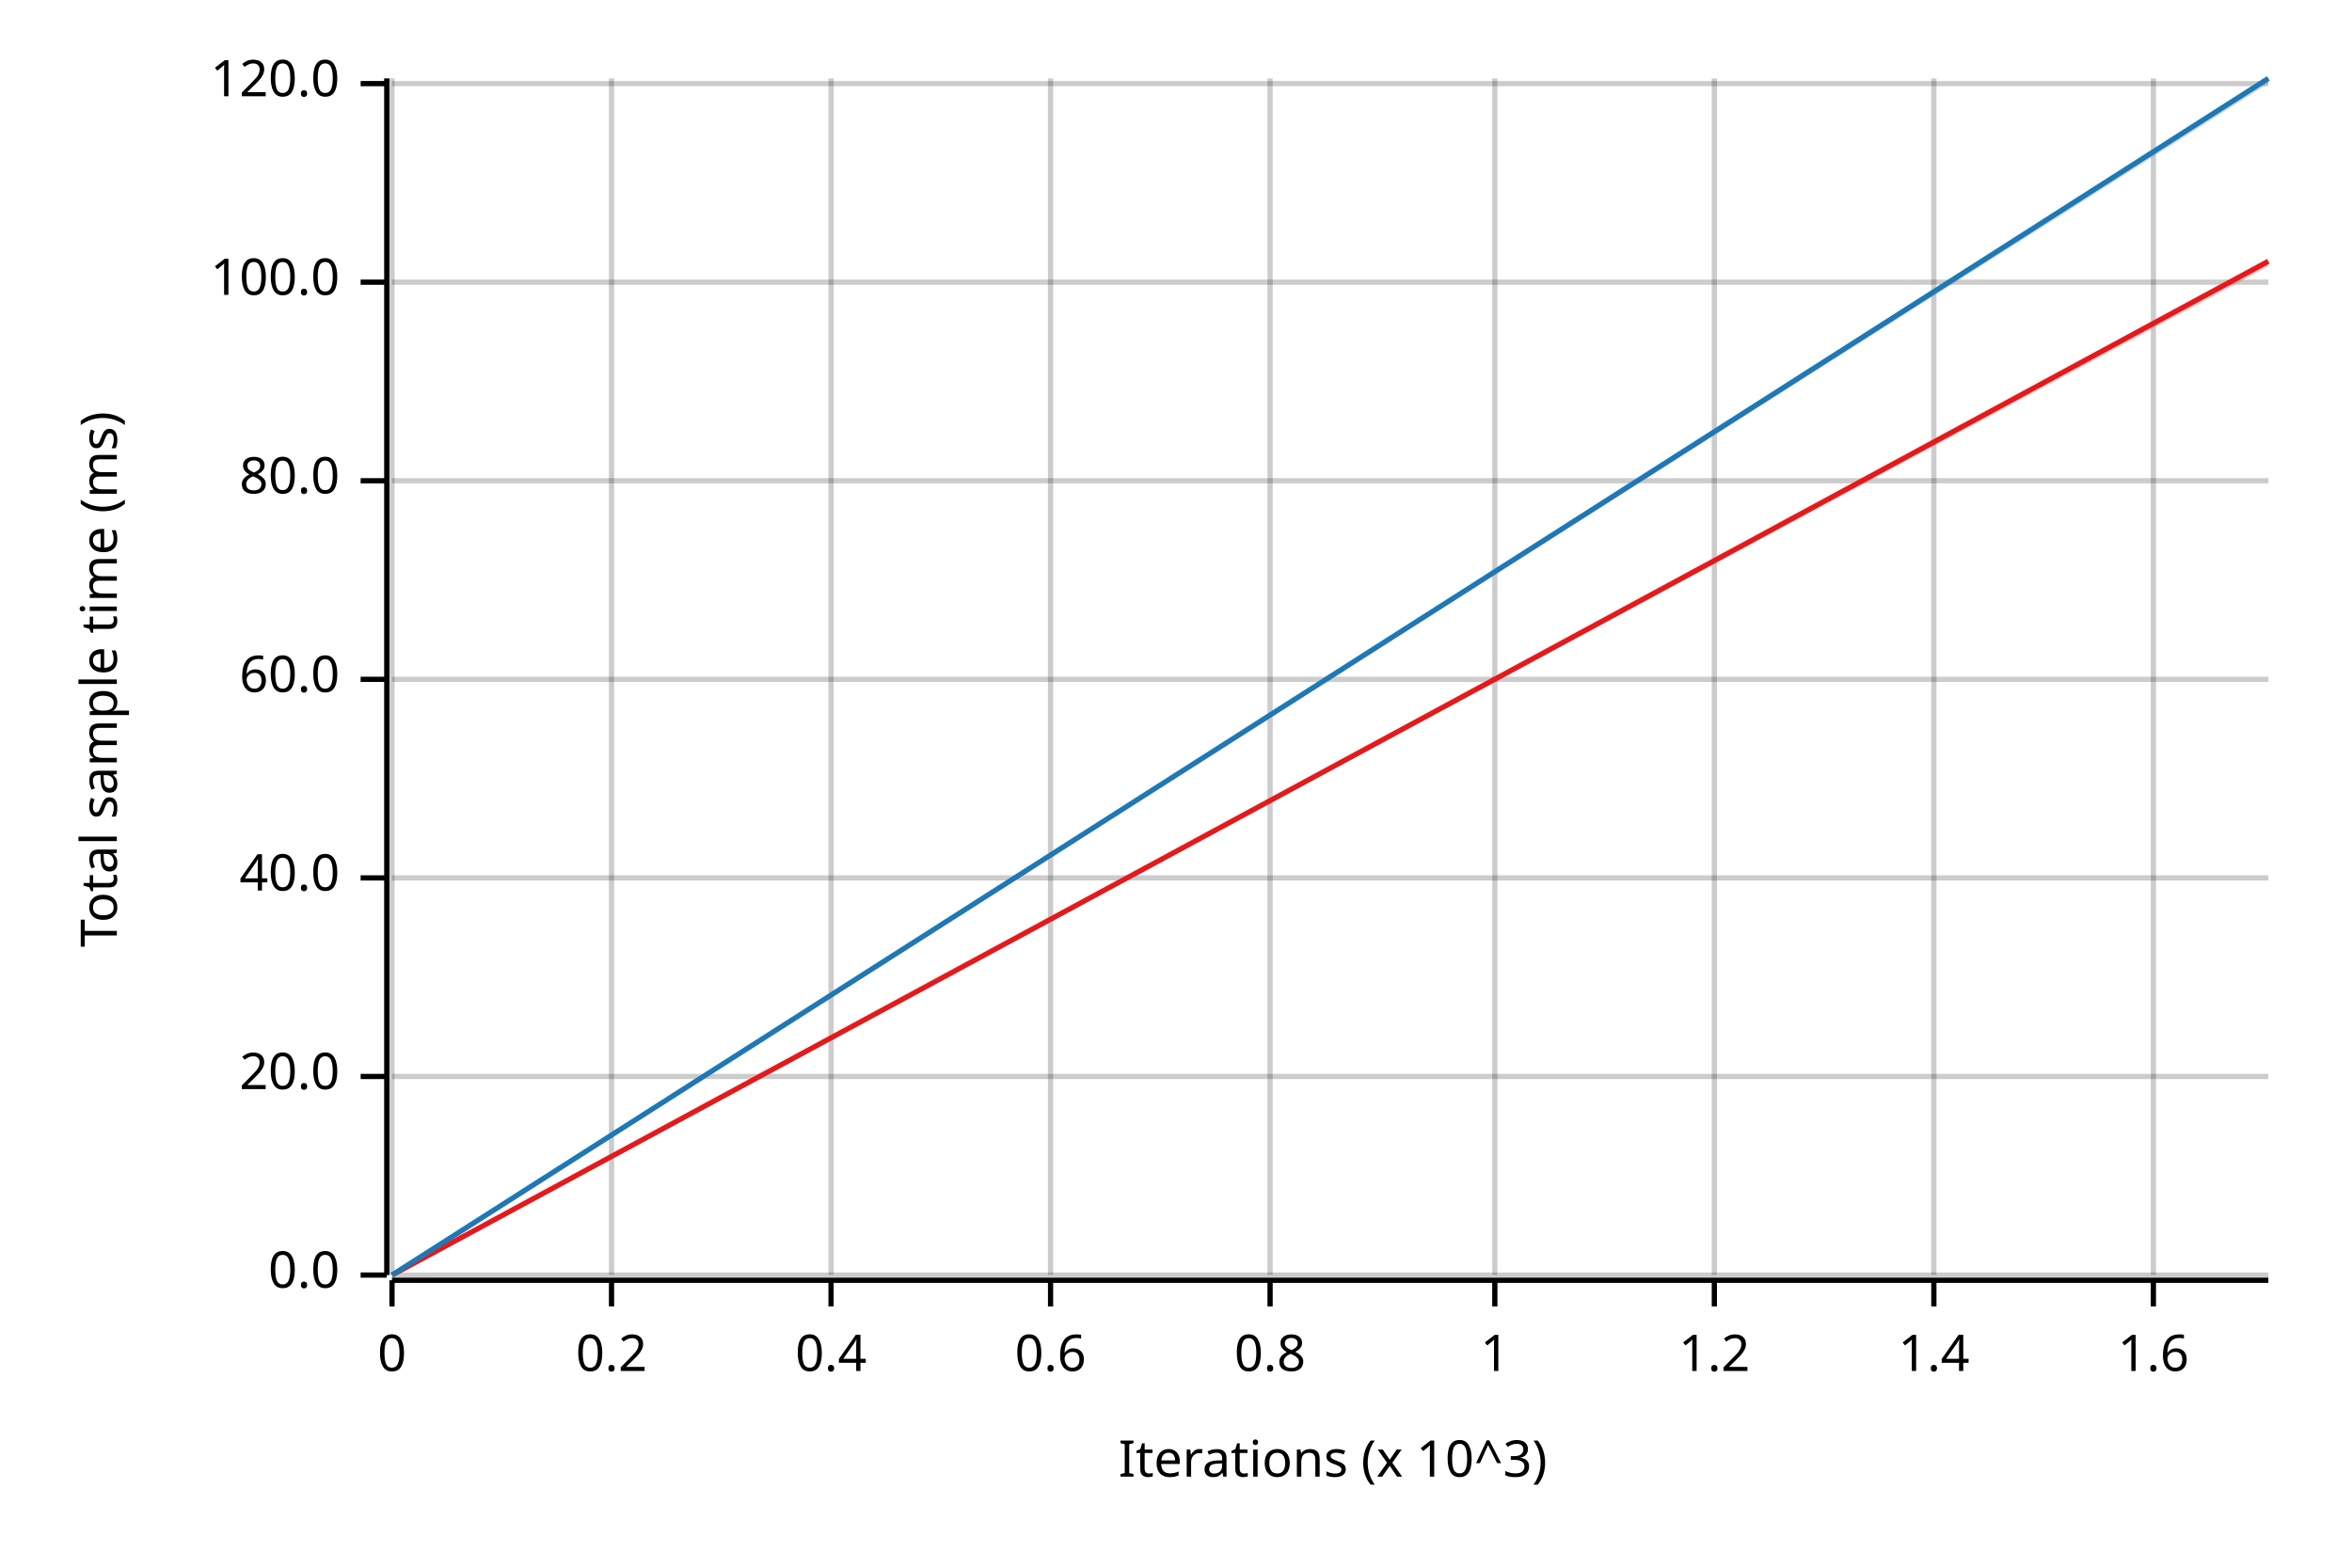
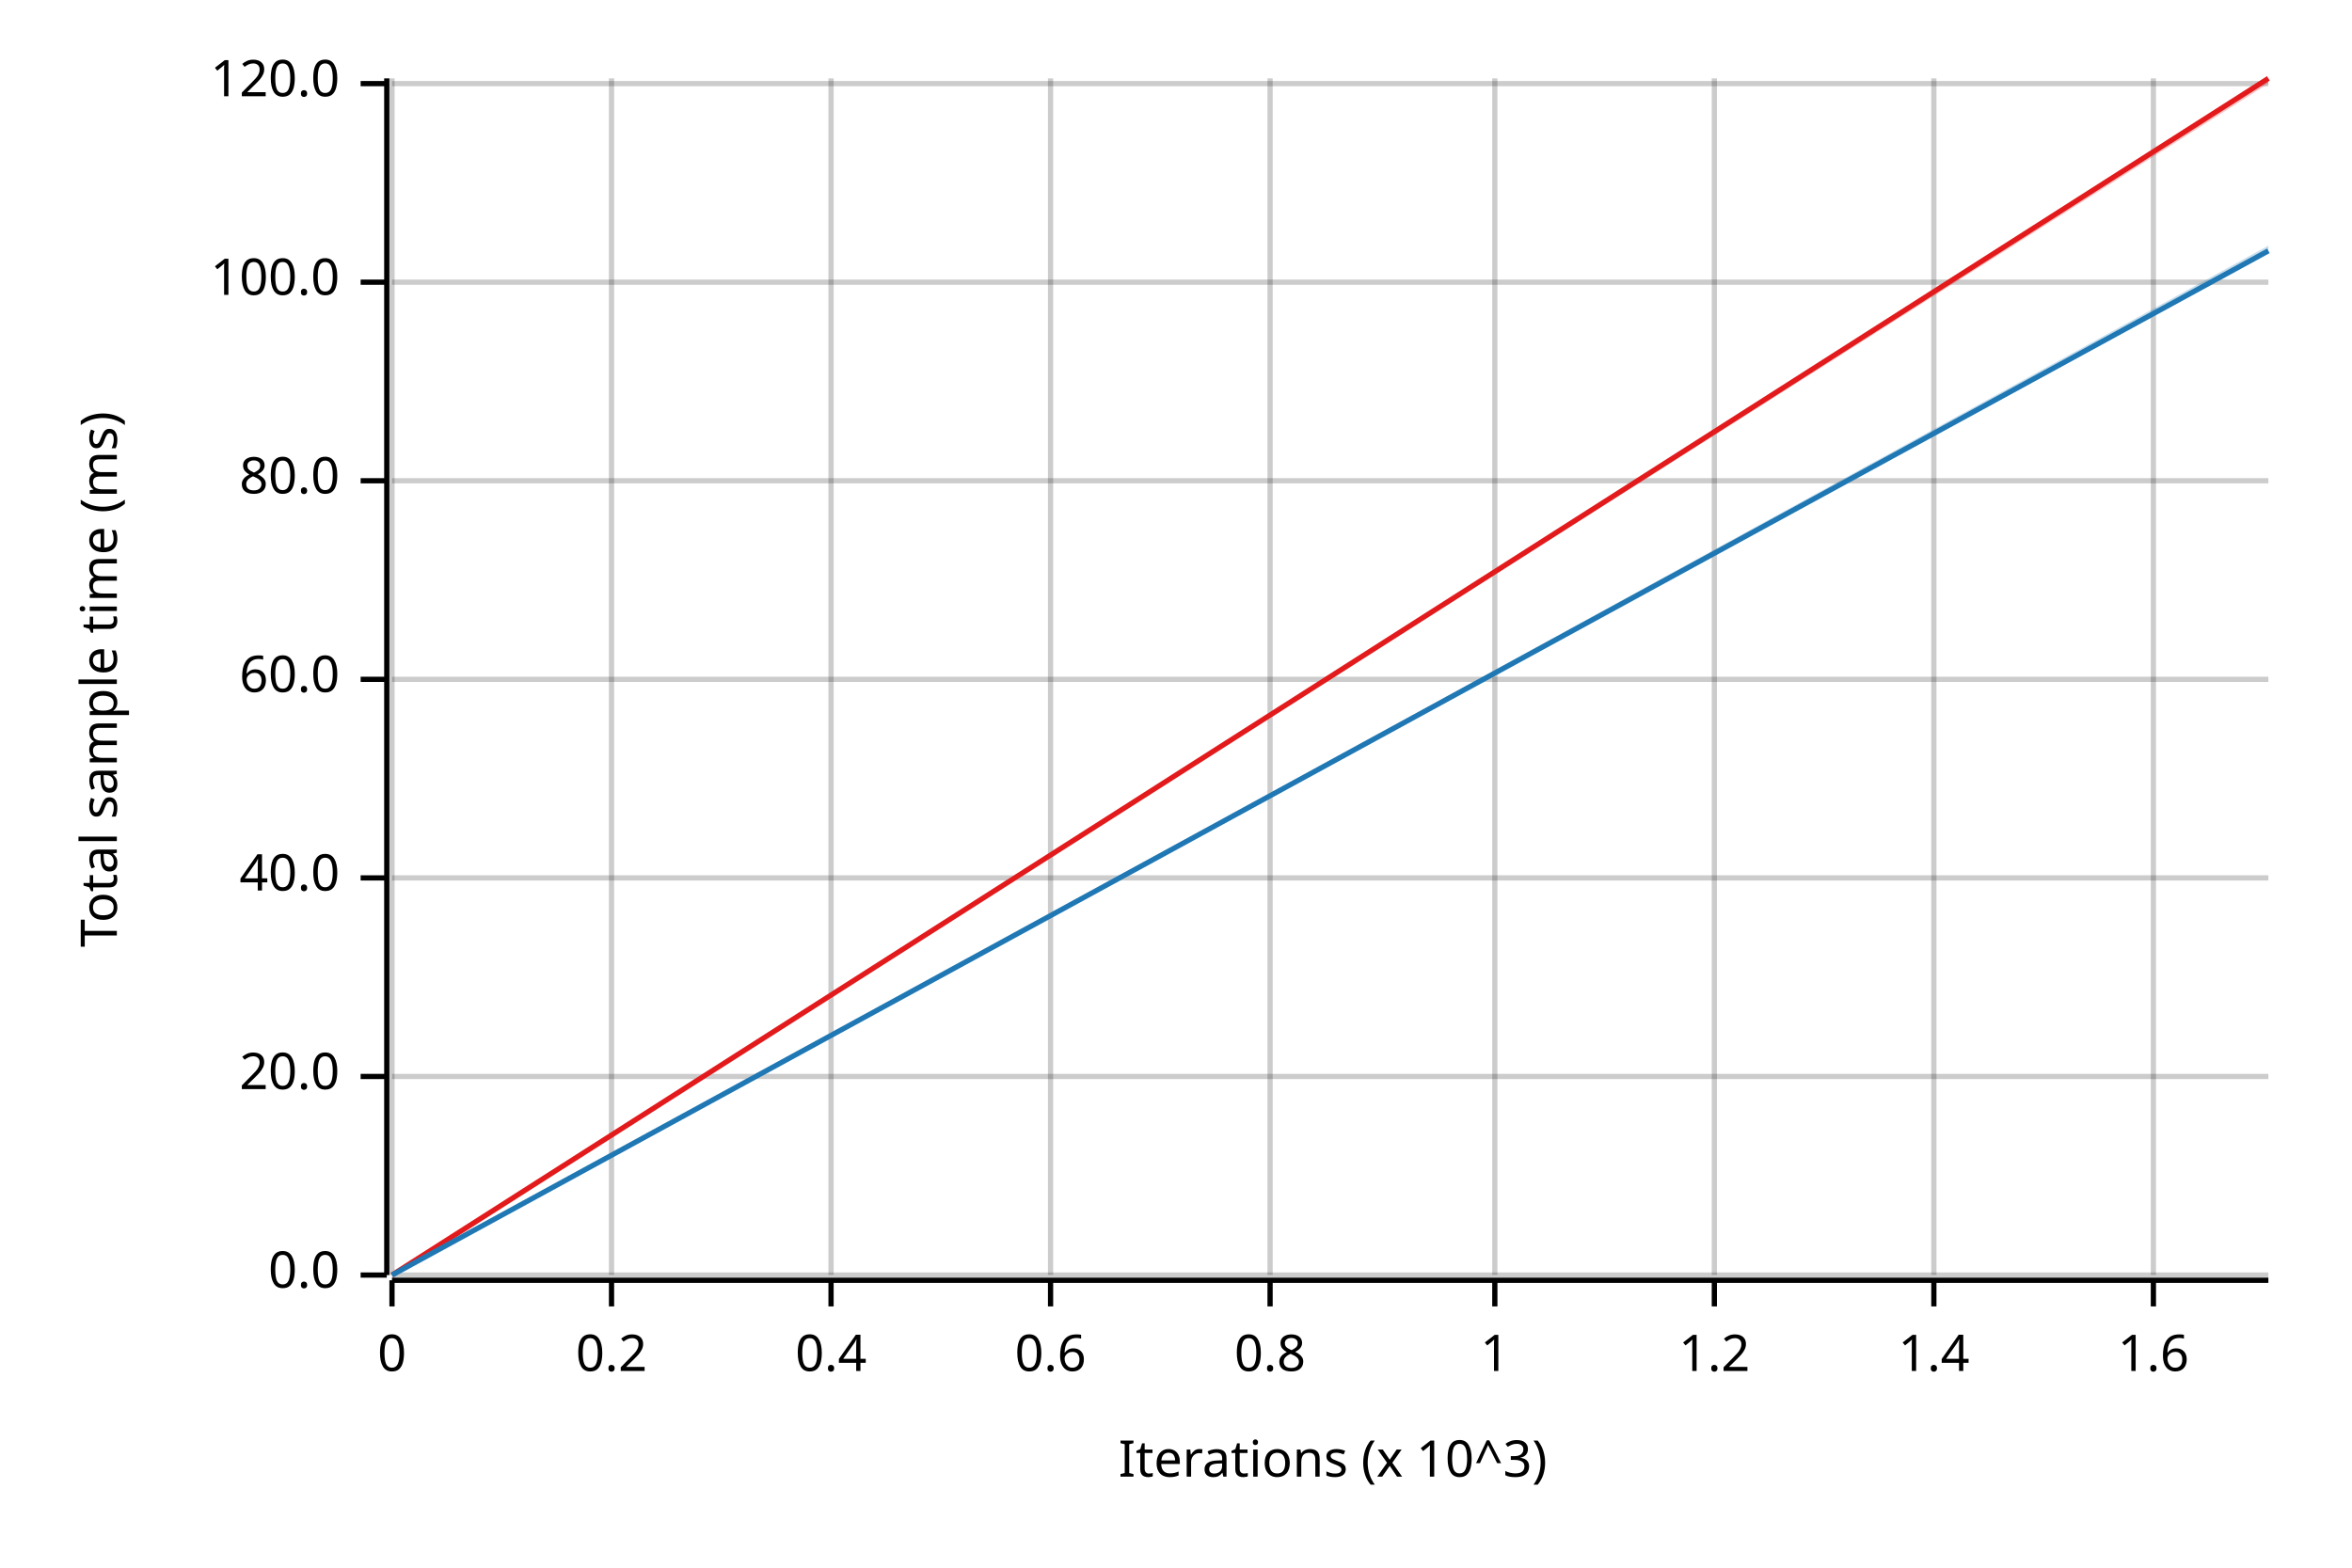
<svg xmlns="http://www.w3.org/2000/svg" width="450" height="300" viewBox="0 0 450 300">
  <text x="15" y="130" dy="0.76em" text-anchor="middle" font-family="sans-serif" font-size="9.677" opacity="1" fill="#000000" transform="rotate(270, 15, 130)">
Total sample time (ms)
</text>
  <text x="255" y="285" dy="-0.5ex" text-anchor="middle" font-family="sans-serif" font-size="9.677" opacity="1" fill="#000000">
Iterations (x 10^3)
</text>
  <line opacity="0.2" stroke="#000000" stroke-width="1" x1="75" y1="244" x2="75" y2="15" />
  <line opacity="0.2" stroke="#000000" stroke-width="1" x1="117" y1="244" x2="117" y2="15" />
  <line opacity="0.2" stroke="#000000" stroke-width="1" x1="159" y1="244" x2="159" y2="15" />
  <line opacity="0.2" stroke="#000000" stroke-width="1" x1="201" y1="244" x2="201" y2="15" />
  <line opacity="0.2" stroke="#000000" stroke-width="1" x1="243" y1="244" x2="243" y2="15" />
  <line opacity="0.2" stroke="#000000" stroke-width="1" x1="286" y1="244" x2="286" y2="15" />
  <line opacity="0.2" stroke="#000000" stroke-width="1" x1="328" y1="244" x2="328" y2="15" />
  <line opacity="0.2" stroke="#000000" stroke-width="1" x1="370" y1="244" x2="370" y2="15" />
  <line opacity="0.2" stroke="#000000" stroke-width="1" x1="412" y1="244" x2="412" y2="15" />
  <line opacity="0.2" stroke="#000000" stroke-width="1" x1="75" y1="244" x2="434" y2="244" />
  <line opacity="0.2" stroke="#000000" stroke-width="1" x1="75" y1="206" x2="434" y2="206" />
  <line opacity="0.2" stroke="#000000" stroke-width="1" x1="75" y1="168" x2="434" y2="168" />
  <line opacity="0.2" stroke="#000000" stroke-width="1" x1="75" y1="130" x2="434" y2="130" />
  <line opacity="0.2" stroke="#000000" stroke-width="1" x1="75" y1="92" x2="434" y2="92" />
  <line opacity="0.2" stroke="#000000" stroke-width="1" x1="75" y1="54" x2="434" y2="54" />
  <line opacity="0.2" stroke="#000000" stroke-width="1" x1="75" y1="16" x2="434" y2="16" />
  <polyline fill="none" opacity="1" stroke="#000000" stroke-width="1" points="74,15 74,244 " />
  <text x="65" y="244" dy="0.5ex" text-anchor="end" font-family="sans-serif" font-size="9.677" opacity="1" fill="#000000">
0.0
</text>
  <polyline fill="none" opacity="1" stroke="#000000" stroke-width="1" points="69,244 74,244 " />
  <text x="65" y="206" dy="0.5ex" text-anchor="end" font-family="sans-serif" font-size="9.677" opacity="1" fill="#000000">
20.0
</text>
  <polyline fill="none" opacity="1" stroke="#000000" stroke-width="1" points="69,206 74,206 " />
  <text x="65" y="168" dy="0.5ex" text-anchor="end" font-family="sans-serif" font-size="9.677" opacity="1" fill="#000000">
40.0
</text>
  <polyline fill="none" opacity="1" stroke="#000000" stroke-width="1" points="69,168 74,168 " />
  <text x="65" y="130" dy="0.5ex" text-anchor="end" font-family="sans-serif" font-size="9.677" opacity="1" fill="#000000">
60.0
</text>
  <polyline fill="none" opacity="1" stroke="#000000" stroke-width="1" points="69,130 74,130 " />
  <text x="65" y="92" dy="0.5ex" text-anchor="end" font-family="sans-serif" font-size="9.677" opacity="1" fill="#000000">
80.0
</text>
  <polyline fill="none" opacity="1" stroke="#000000" stroke-width="1" points="69,92 74,92 " />
  <text x="65" y="54" dy="0.5ex" text-anchor="end" font-family="sans-serif" font-size="9.677" opacity="1" fill="#000000">
100.0
</text>
  <polyline fill="none" opacity="1" stroke="#000000" stroke-width="1" points="69,54 74,54 " />
  <text x="65" y="16" dy="0.5ex" text-anchor="end" font-family="sans-serif" font-size="9.677" opacity="1" fill="#000000">
120.0
</text>
  <polyline fill="none" opacity="1" stroke="#000000" stroke-width="1" points="69,16 74,16 " />
  <polyline fill="none" opacity="1" stroke="#000000" stroke-width="1" points="75,245 434,245 " />
  <text x="75" y="255" dy="0.76em" text-anchor="middle" font-family="sans-serif" font-size="9.677" opacity="1" fill="#000000">
0
</text>
  <polyline fill="none" opacity="1" stroke="#000000" stroke-width="1" points="75,245 75,250 " />
  <text x="117" y="255" dy="0.76em" text-anchor="middle" font-family="sans-serif" font-size="9.677" opacity="1" fill="#000000">
0.2
</text>
  <polyline fill="none" opacity="1" stroke="#000000" stroke-width="1" points="117,245 117,250 " />
  <text x="159" y="255" dy="0.76em" text-anchor="middle" font-family="sans-serif" font-size="9.677" opacity="1" fill="#000000">
0.4
</text>
  <polyline fill="none" opacity="1" stroke="#000000" stroke-width="1" points="159,245 159,250 " />
  <text x="201" y="255" dy="0.76em" text-anchor="middle" font-family="sans-serif" font-size="9.677" opacity="1" fill="#000000">
0.6
</text>
  <polyline fill="none" opacity="1" stroke="#000000" stroke-width="1" points="201,245 201,250 " />
  <text x="243" y="255" dy="0.76em" text-anchor="middle" font-family="sans-serif" font-size="9.677" opacity="1" fill="#000000">
0.8
</text>
  <polyline fill="none" opacity="1" stroke="#000000" stroke-width="1" points="243,245 243,250 " />
  <text x="286" y="255" dy="0.76em" text-anchor="middle" font-family="sans-serif" font-size="9.677" opacity="1" fill="#000000">
1
</text>
  <polyline fill="none" opacity="1" stroke="#000000" stroke-width="1" points="286,245 286,250 " />
  <text x="328" y="255" dy="0.76em" text-anchor="middle" font-family="sans-serif" font-size="9.677" opacity="1" fill="#000000">
1.2
</text>
  <polyline fill="none" opacity="1" stroke="#000000" stroke-width="1" points="328,245 328,250 " />
  <text x="370" y="255" dy="0.76em" text-anchor="middle" font-family="sans-serif" font-size="9.677" opacity="1" fill="#000000">
1.4
</text>
  <polyline fill="none" opacity="1" stroke="#000000" stroke-width="1" points="370,245 370,250 " />
  <text x="412" y="255" dy="0.76em" text-anchor="middle" font-family="sans-serif" font-size="9.677" opacity="1" fill="#000000">
1.6
</text>
  <polyline fill="none" opacity="1" stroke="#000000" stroke-width="1" points="412,245 412,250 " />
-   <polyline fill="none" opacity="1" stroke="#E31A1C" stroke-width="1" points="75,244 434,50 " />
-   <polygon opacity="0.25" fill="#E31A1C" points="75,244 434,51 434,50 " />
-   <polyline fill="none" opacity="1" stroke="#1F78B4" stroke-width="1" points="75,244 434,15 " />
-   <polygon opacity="0.25" fill="#1F78B4" points="75,244 434,16 434,15 " />
+   <polyline fill="none" opacity="1" stroke="#E31A1C" stroke-width="1" points="75,244 434,15 " />
+   <polygon opacity="0.25" fill="#E31A1C" points="75,244 434,16 434,15 " />
+   <polyline fill="none" opacity="1" stroke="#1F78B4" stroke-width="1" points="75,244 434,48 " />
+   <polygon opacity="0.25" fill="#1F78B4" points="75,244 434,48 434,47 " />
</svg>
